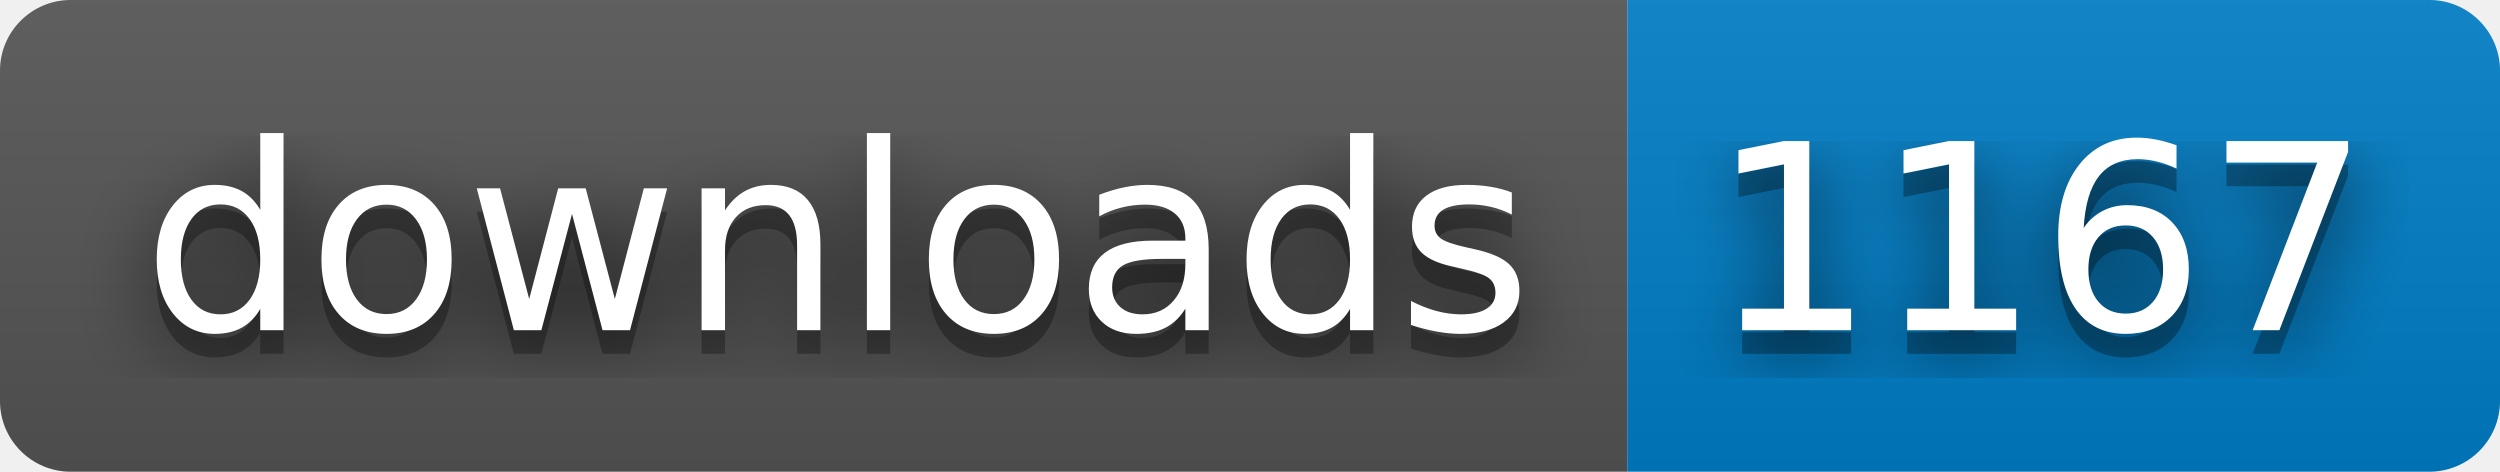
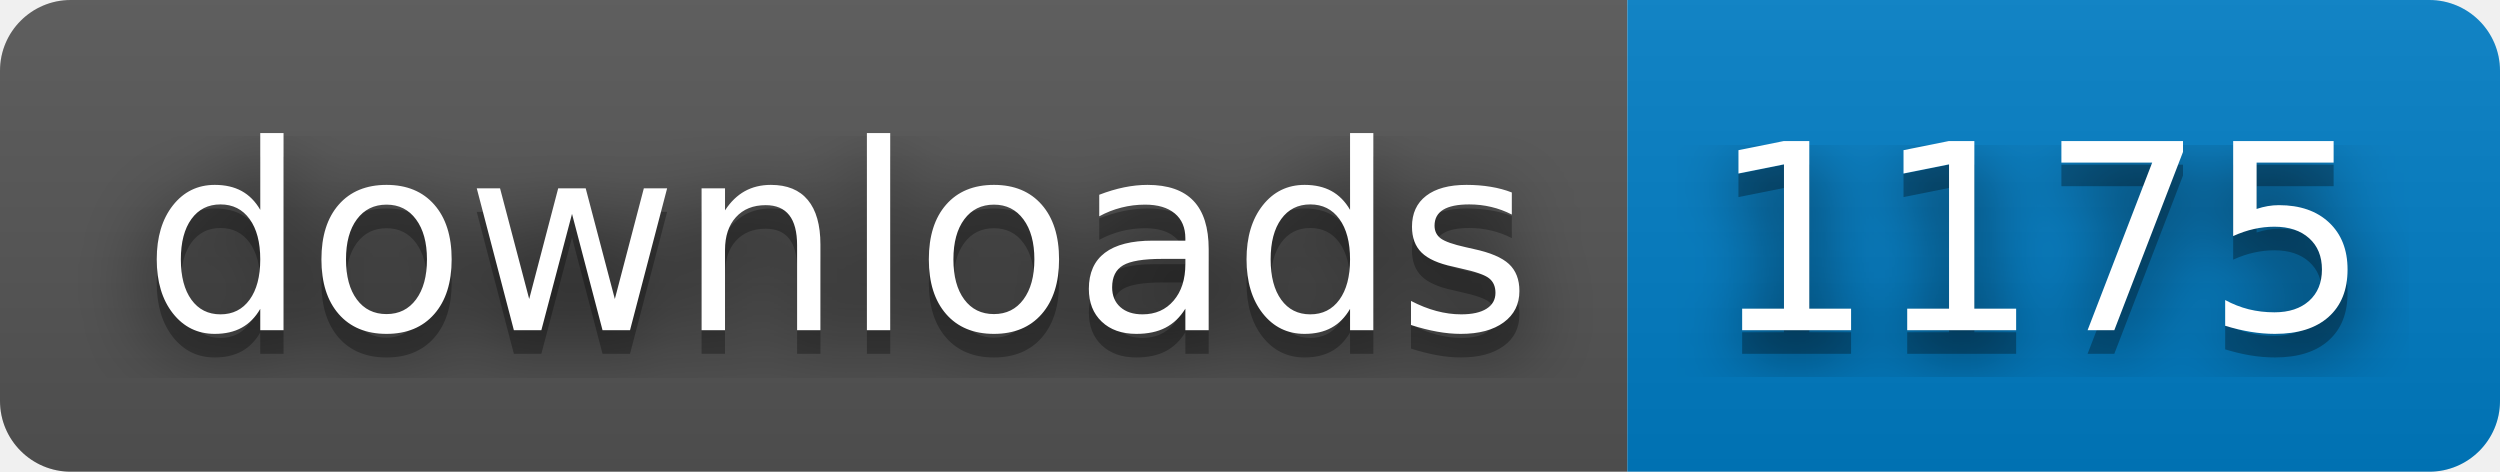
- <svg xmlns="http://www.w3.org/2000/svg" width="106" height="20" role="img" aria-label="downloads: 1167">
+ <svg xmlns="http://www.w3.org/2000/svg" width="106" height="20" role="img" aria-label="downloads: 1175">
  <filter id="blur">
    <feGaussianBlur stdDeviation="16" />
  </filter>
  <linearGradient id="s" x2="0" y2="100%">
    <stop offset="0" stop-color="#bbb" stop-opacity=".1" />
    <stop offset="1" stop-opacity=".1" />
  </linearGradient>
  <clipPath id="r">
    <rect width="106" height="20" rx="3" />
  </clipPath>
  <g clip-path="url(#r)">
    <rect width="69" height="20" fill="#555" />
    <rect x="69" width="37" height="20" fill="#007ec6" />
    <rect width="106" height="20" fill="url(#s)" />
  </g>
  <g fill="#fff" text-anchor="middle" font-family="Verdana,Geneva,DejaVu Sans,sans-serif" text-rendering="geometricPrecision" font-size="110">
    <g transform="scale(.1)">
      <g aria-hidden="true" fill="#010101">
        <text x="355" y="150" fill-opacity=".8" filter="url(#blur)" textLength="590">downloads</text>
        <text x="355" y="150" fill-opacity=".3" textLength="590">downloads</text>
      </g>
      <text x="355" y="140" textLength="590">downloads</text>
    </g>
    <g transform="scale(.1)">
      <g aria-hidden="true" fill="#010101">
-         <text x="865" y="150" fill-opacity=".8" filter="url(#blur)" textLength="270">1167</text>
-         <text x="865" y="150" fill-opacity=".3" textLength="270">1167</text>
+         <text x="865" y="150" fill-opacity=".8" filter="url(#blur)" textLength="270">1175</text>
+         <text x="865" y="150" fill-opacity=".3" textLength="270">1175</text>
      </g>
-       <text x="865" y="140" textLength="270">1167</text>
+       <text x="865" y="140" textLength="270">1175</text>
    </g>
  </g>
</svg>
